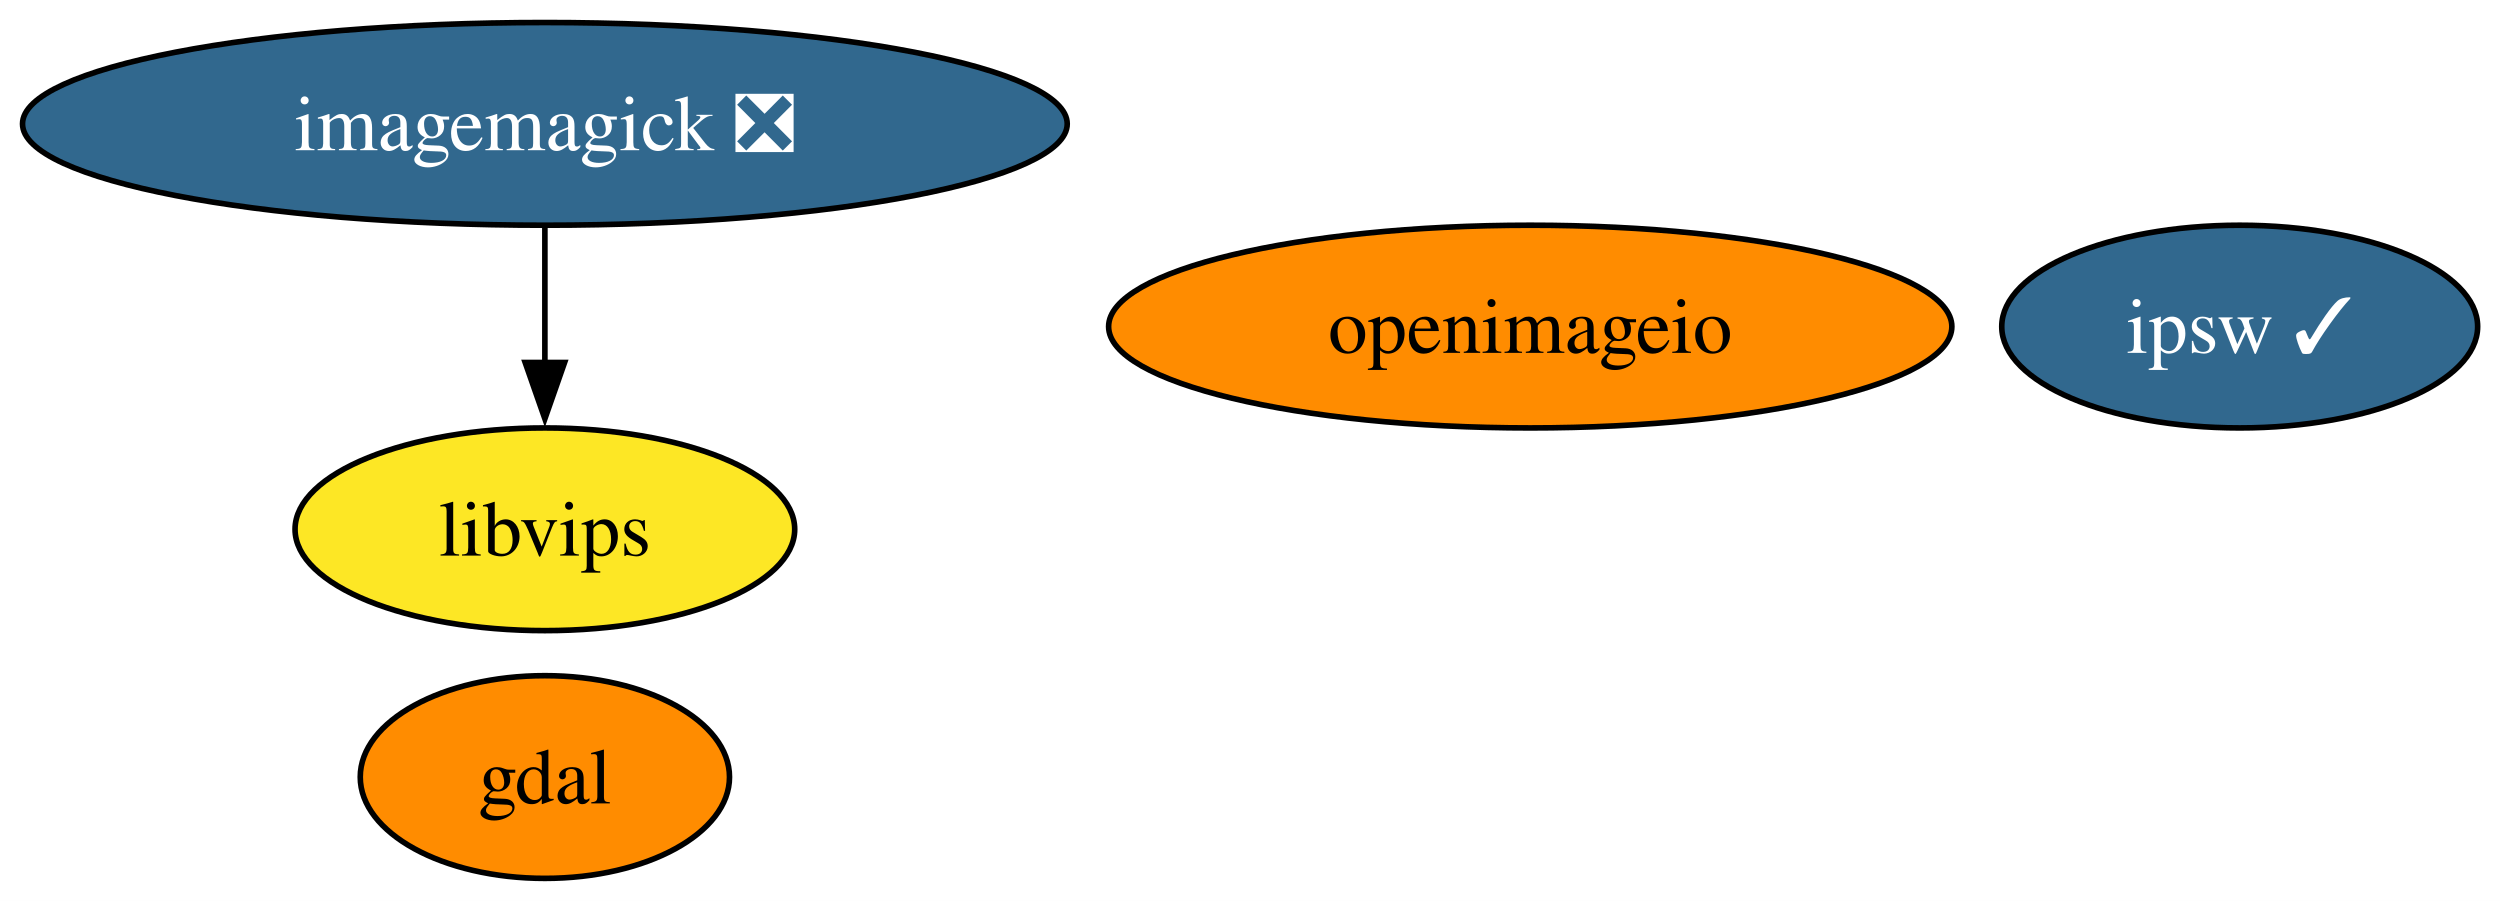
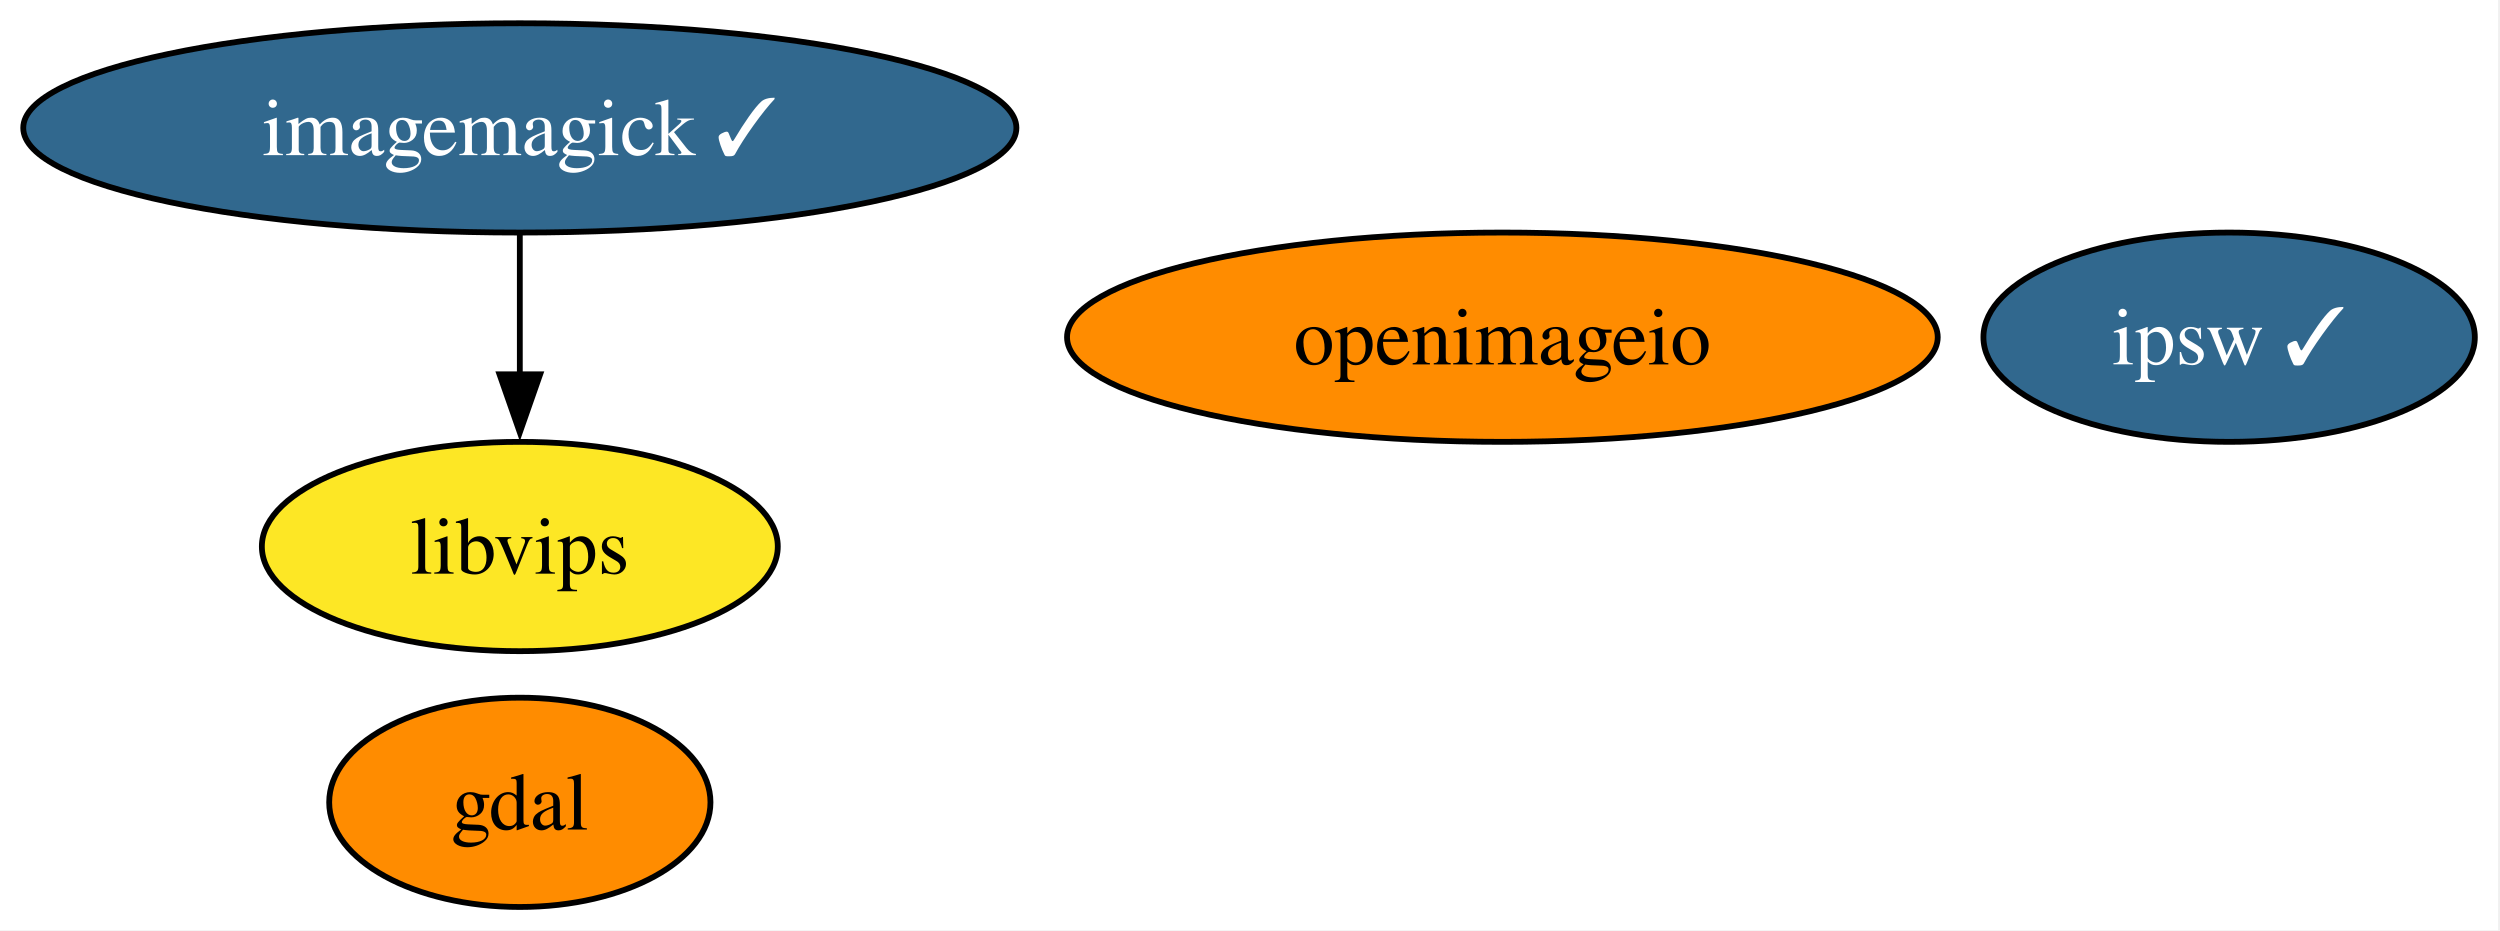
- <svg xmlns="http://www.w3.org/2000/svg" xmlns:xlink="http://www.w3.org/1999/xlink" width="444pt" height="160pt" viewBox="0.00 0.00 444.00 160.00">
+ <svg xmlns="http://www.w3.org/2000/svg" xmlns:xlink="http://www.w3.org/1999/xlink" width="430pt" height="160pt" viewBox="0.00 0.00 430.00 160.00">
  <g id="graph0" class="graph" transform="scale(1 1) rotate(0) translate(4 156)">
-     <polygon fill="white" stroke="none" points="-4,4 -4,-156 440.03,-156 440.03,4 -4,4" />
+     <polygon fill="white" stroke="none" points="-4,4 -4,-156 425.67,-156 425.67,4 -4,4" />
    <g id="node1" class="node">
      <g id="a_node1">
        <a xlink:href="https://github.com/conda-forge/gdal-feedstock" xlink:title="gdal">
-           <ellipse fill="#ff8c00" stroke="black" cx="92.77" cy="-18" rx="32.79" ry="18" />
-           <text xml:space="preserve" text-anchor="middle" x="92.77" y="-13.32" font-family="Times,serif" font-size="14.00">gdal</text>
+           <ellipse fill="#ff8c00" stroke="black" cx="85.41" cy="-18" rx="32.79" ry="18" />
+           <text xml:space="preserve" text-anchor="middle" x="85.41" y="-13.32" font-family="Times,serif" font-size="14.00">gdal</text>
        </a>
      </g>
    </g>
    <g id="node2" class="node">
      <g id="a_node2">
-         <a xlink:href="https://github.com/conda-forge/imagemagick-feedstock/pull/376" xlink:title="imagemagick ❎">
-           <ellipse fill="#31688e" stroke="black" cx="92.77" cy="-134" rx="92.77" ry="18" />
-           <text xml:space="preserve" text-anchor="middle" x="92.77" y="-129.32" font-family="Times,serif" font-size="14.00" fill="white">imagemagick ❎</text>
+         <a xlink:href="https://github.com/conda-forge/imagemagick-feedstock/pull/376" xlink:title="imagemagick ✓">
+           <ellipse fill="#31688e" stroke="black" cx="85.41" cy="-134" rx="85.41" ry="18" />
+           <text xml:space="preserve" text-anchor="middle" x="85.41" y="-129.32" font-family="Times,serif" font-size="14.00" fill="white">imagemagick ✓</text>
        </a>
      </g>
    </g>
    <g id="node4" class="node">
      <g id="a_node4">
        <a xlink:href="https://github.com/conda-forge/libvips-feedstock" xlink:title="libvips">
-           <ellipse fill="#fde725" stroke="black" cx="92.77" cy="-62" rx="44.37" ry="18" />
-           <text xml:space="preserve" text-anchor="middle" x="92.77" y="-57.33" font-family="Times,serif" font-size="14.00">libvips</text>
+           <ellipse fill="#fde725" stroke="black" cx="85.41" cy="-62" rx="44.37" ry="18" />
+           <text xml:space="preserve" text-anchor="middle" x="85.41" y="-57.33" font-family="Times,serif" font-size="14.00">libvips</text>
        </a>
      </g>
    </g>
    <g id="edge1" class="edge">
-       <path fill="none" stroke="black" d="M92.77,-115.7C92.77,-108.41 92.77,-99.73 92.77,-91.54" />
-       <polygon fill="black" stroke="black" points="96.27,-91.62 92.77,-81.62 89.27,-91.62 96.27,-91.62" />
+       <path fill="none" stroke="black" d="M85.41,-115.7C85.41,-108.41 85.41,-99.73 85.41,-91.54" />
+       <polygon fill="black" stroke="black" points="88.91,-91.62 85.41,-81.62 81.91,-91.62 88.91,-91.62" />
    </g>
    <g id="node3" class="node">
      <g id="a_node3">
        <a xlink:href="https://github.com/conda-forge/openimageio-feedstock" xlink:title="openimageio">
-           <ellipse fill="#ff8c00" stroke="black" cx="267.77" cy="-98" rx="74.88" ry="18" />
-           <text xml:space="preserve" text-anchor="middle" x="267.77" y="-93.33" font-family="Times,serif" font-size="14.00">openimageio</text>
+           <ellipse fill="#ff8c00" stroke="black" cx="254.41" cy="-98" rx="74.88" ry="18" />
+           <text xml:space="preserve" text-anchor="middle" x="254.41" y="-93.33" font-family="Times,serif" font-size="14.00">openimageio</text>
        </a>
      </g>
    </g>
    <g id="node5" class="node">
      <g id="a_node5">
        <a xlink:href="https://github.com/conda-forge/ipsw-feedstock/pull/26" xlink:title="ipsw ✓">
-           <ellipse fill="#31688e" stroke="black" cx="393.77" cy="-98" rx="42.26" ry="18" />
-           <text xml:space="preserve" text-anchor="middle" x="393.77" y="-93.33" font-family="Times,serif" font-size="14.00" fill="white">ipsw ✓</text>
+           <ellipse fill="#31688e" stroke="black" cx="379.41" cy="-98" rx="42.26" ry="18" />
+           <text xml:space="preserve" text-anchor="middle" x="379.41" y="-93.33" font-family="Times,serif" font-size="14.00" fill="white">ipsw ✓</text>
        </a>
      </g>
    </g>
  </g>
</svg>
